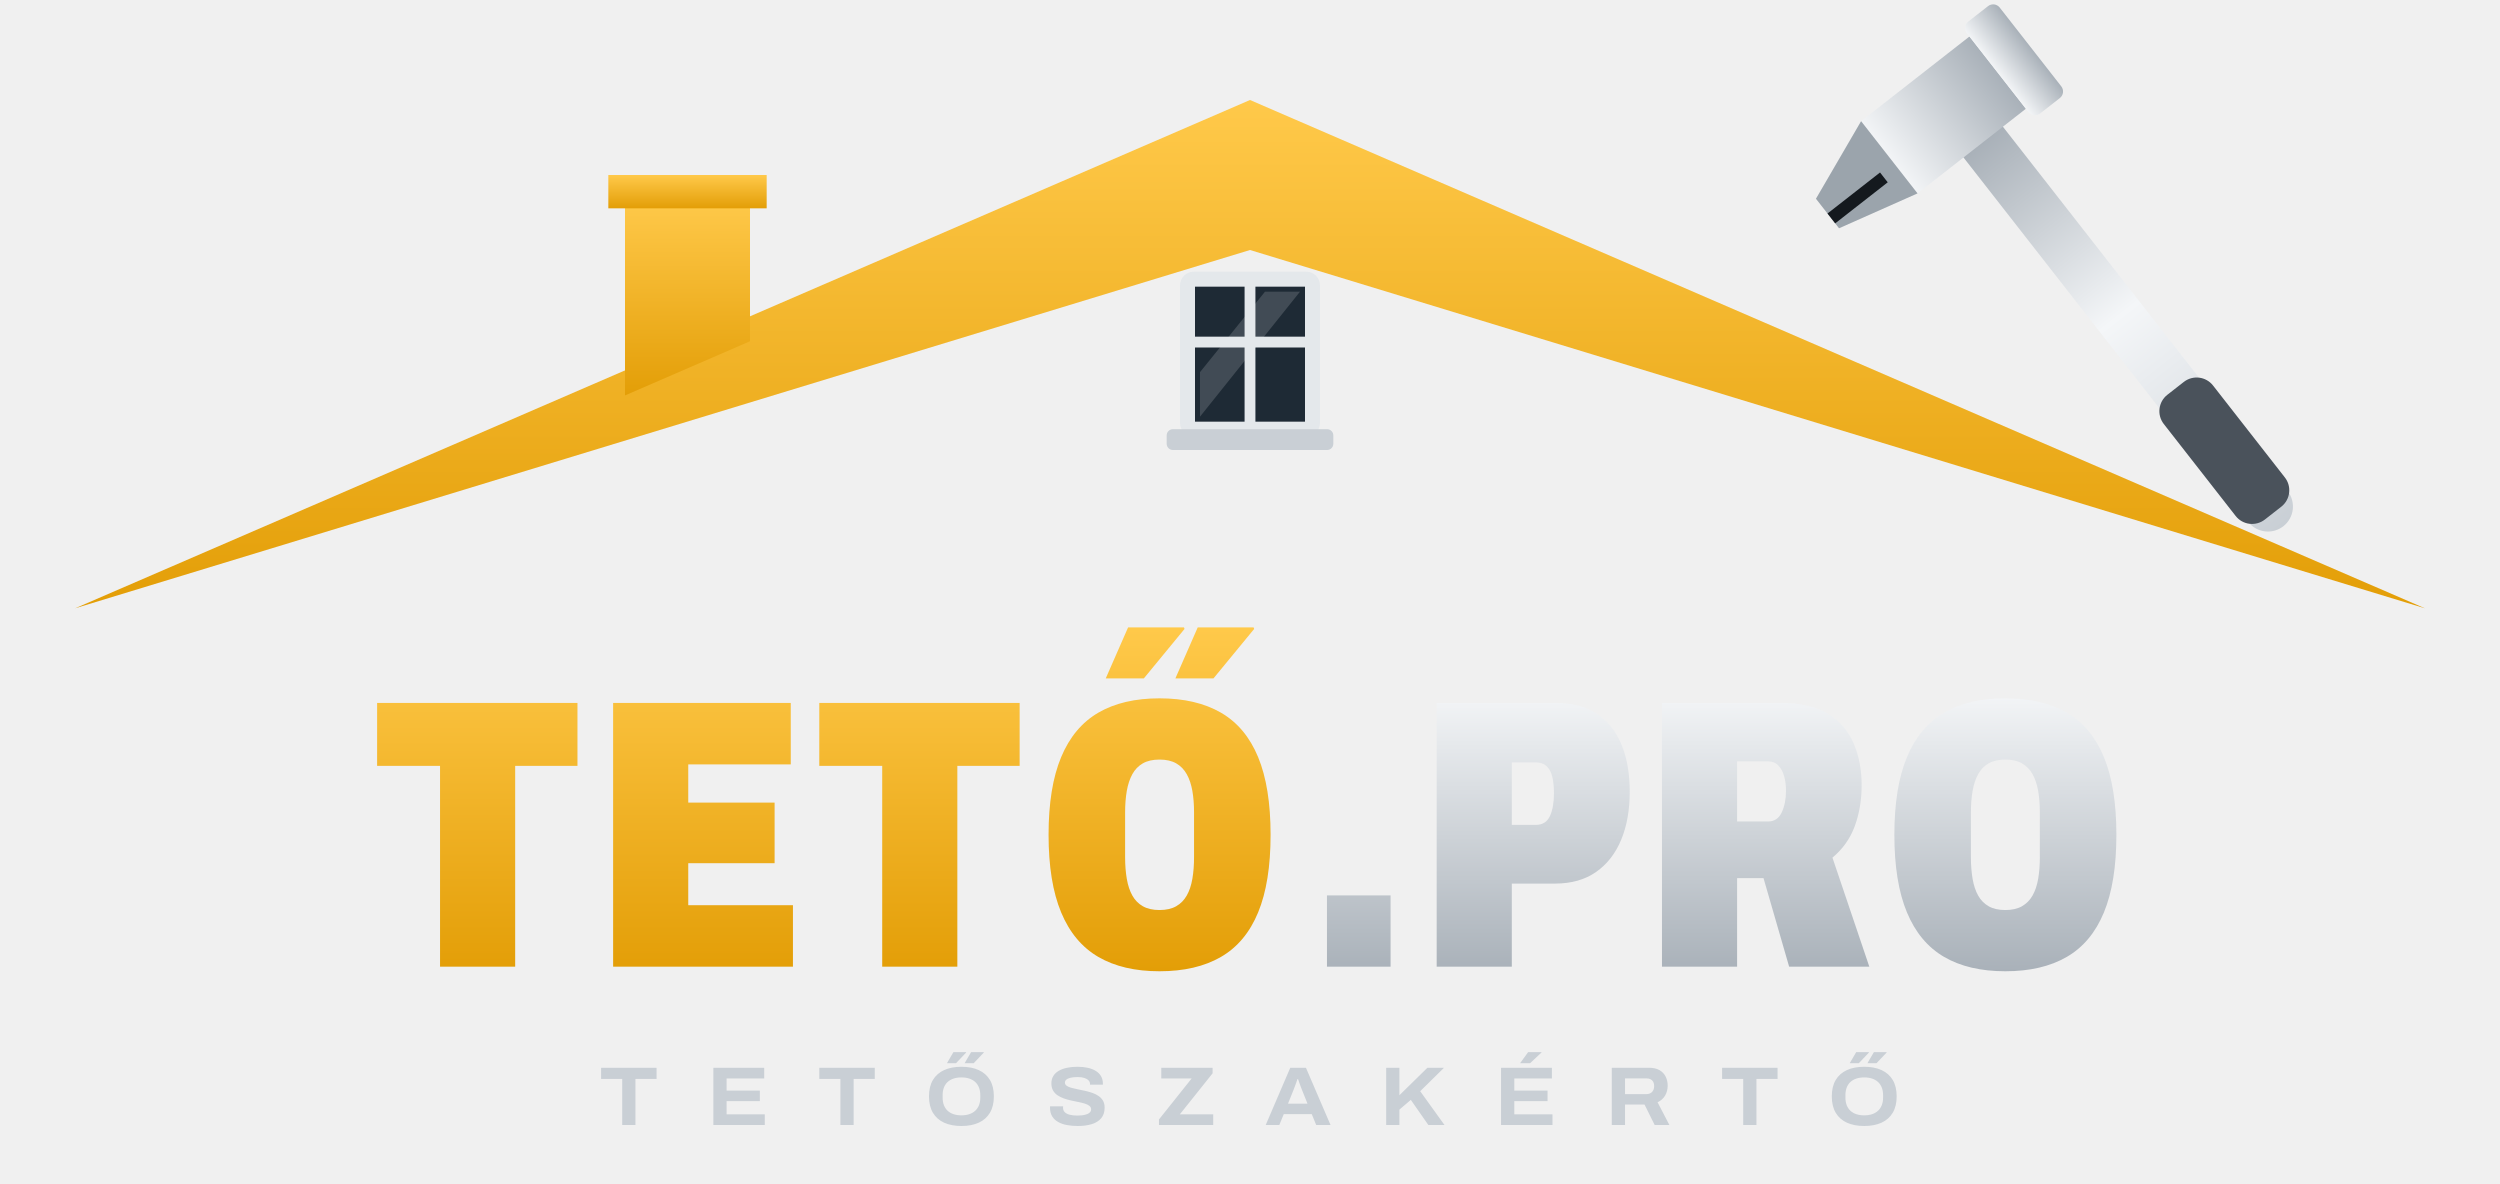
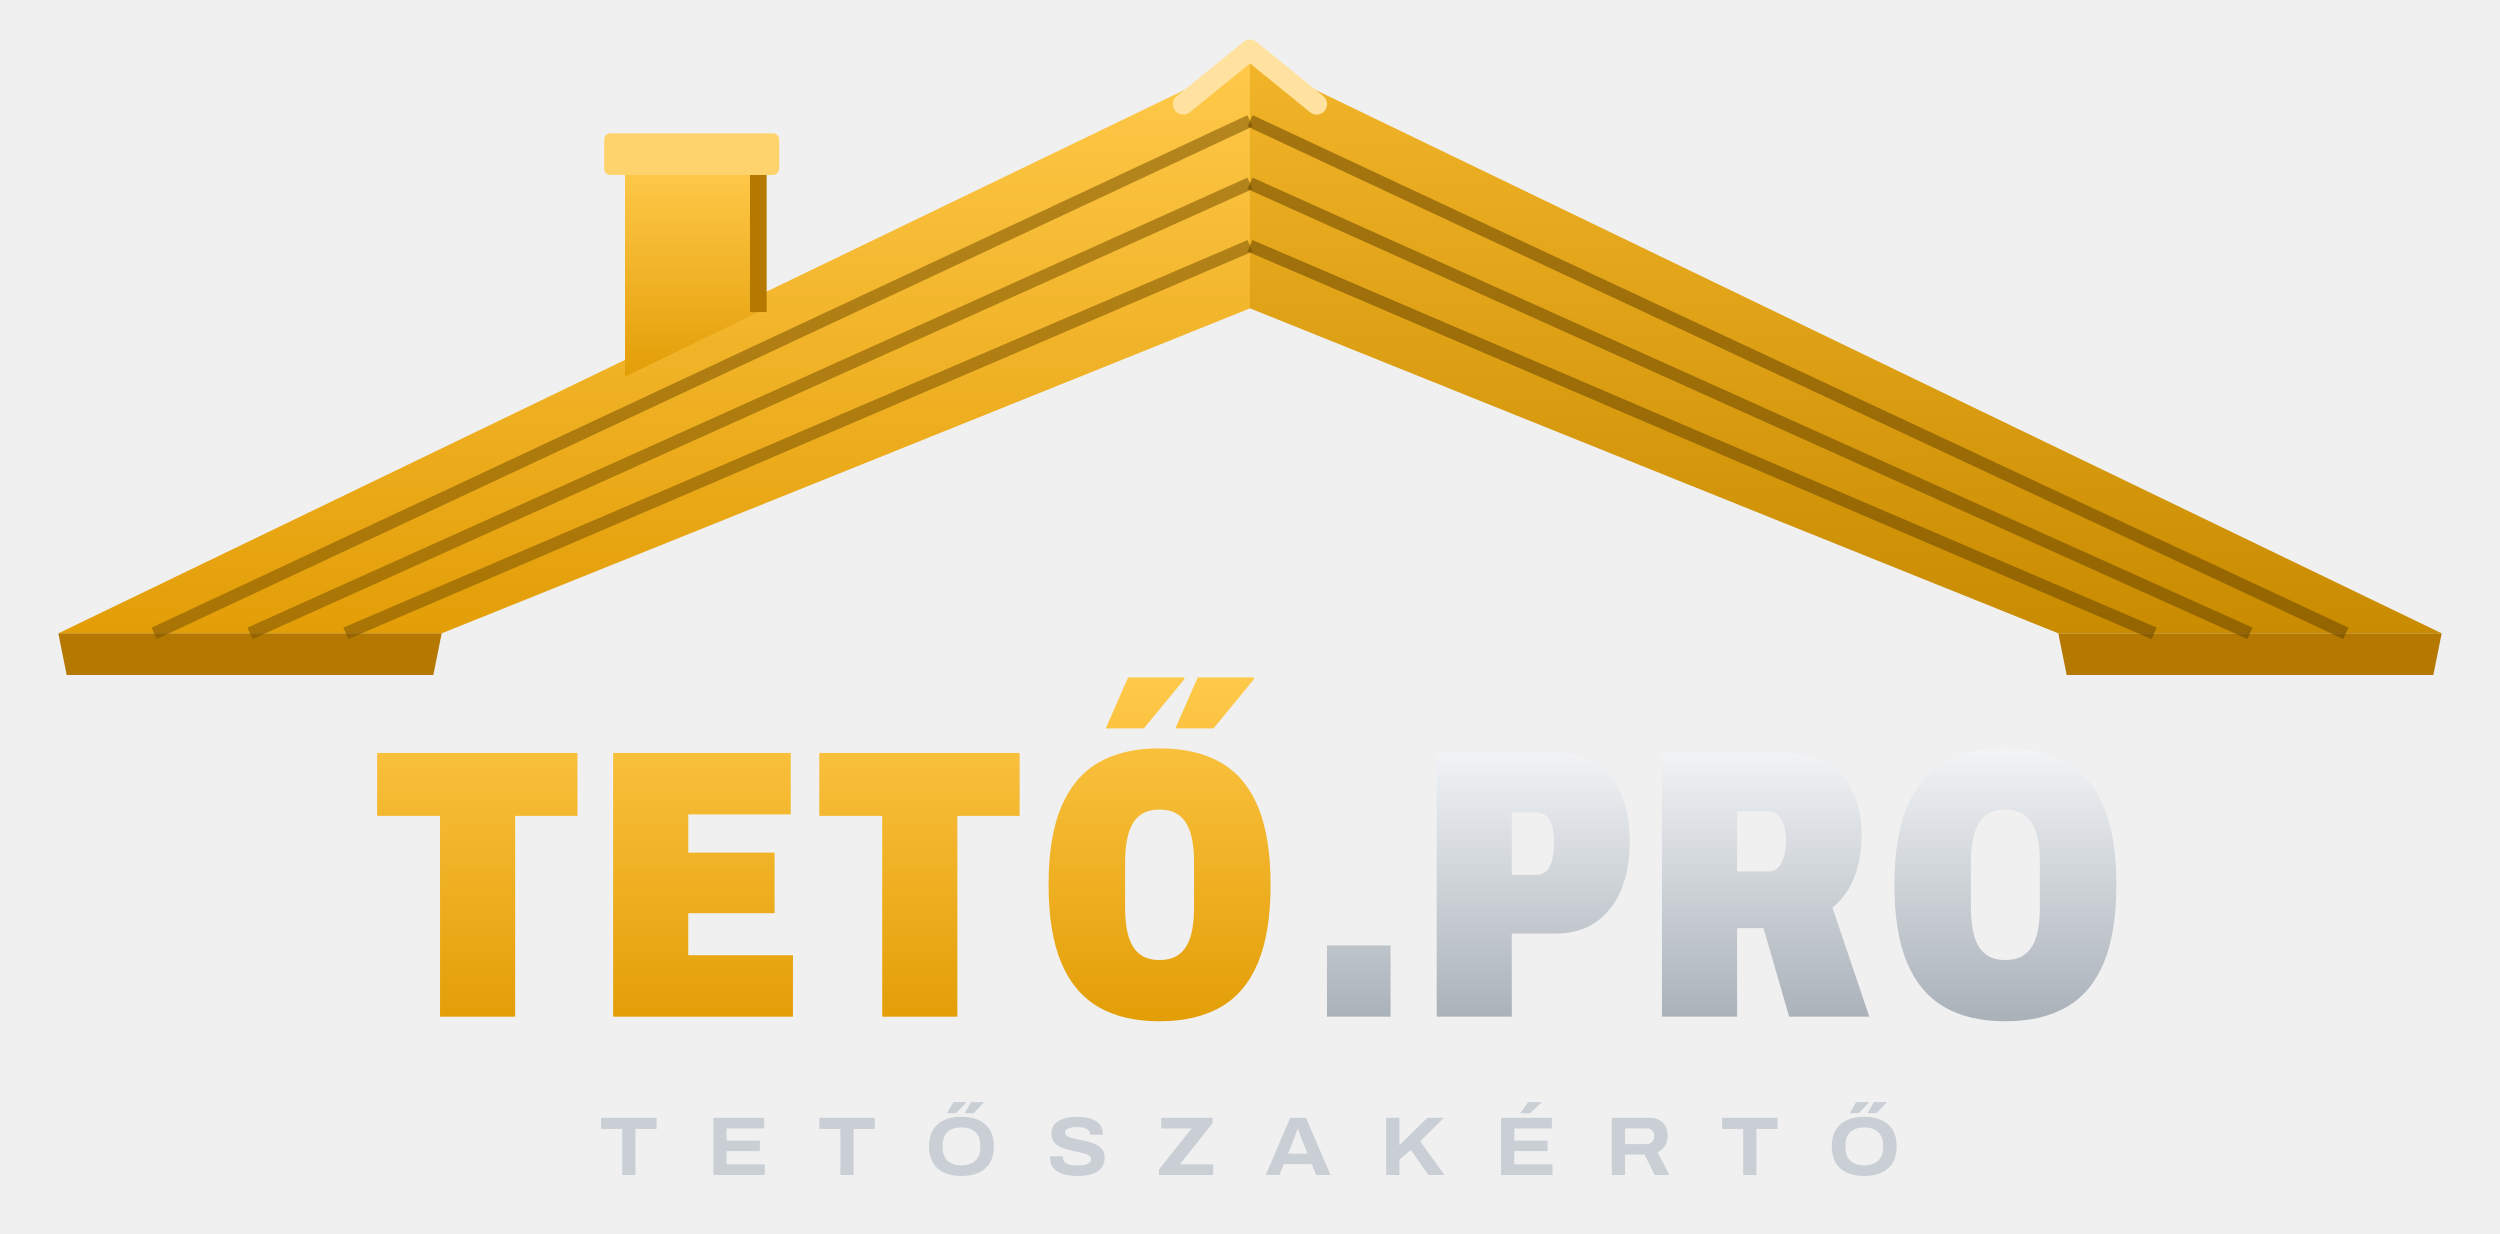
- <svg xmlns="http://www.w3.org/2000/svg" viewBox="0 30 600 284" role="img" aria-label="Tető.pro – Tetőszakértő">
+ <svg xmlns="http://www.w3.org/2000/svg" viewBox="0 30 600 296" role="img" aria-label="Tető.pro – Tetőszakértő">
  <defs>
    <linearGradient id="am" x1="0" y1="0" x2="0" y2="1">
      <stop offset="0" stop-color="#FFC94A" />
      <stop offset="1" stop-color="#E39E07" />
    </linearGradient>
    <linearGradient id="ac" x1="0" y1="0" x2="0" y2="1">
      <stop offset="0" stop-color="#F2F4F6" />
      <stop offset="1" stop-color="#A9B1B9" />
    </linearGradient>
    <linearGradient id="nyel" x1="0" y1="0" x2="1" y2="0">
      <stop offset="0" stop-color="#C9CFD5" />
      <stop offset=".5" stop-color="#F4F6F8" />
      <stop offset="1" stop-color="#9AA3AC" />
    </linearGradient>
+     <linearGradient id="am2" x1="0" y1="0" x2="0" y2="1">
+       <stop offset="0" stop-color="#F2B428" />
+       <stop offset="1" stop-color="#C98B00" />
+     </linearGradient>
  </defs>
-   <path d="M18 176 L300 54 L582 176 L300 90 Z" fill="url(#am)" />
-   <path d="M150 124.9 V78 H180 V111.9 Z" fill="url(#am)" />
-   <rect x="146" y="72" width="38" height="8" fill="url(#am)" />
-   <rect x="285.0" y="97" width="30" height="36" rx="1.5" fill="#1E2A35" />
-   <path d="M288.0 119.32 L303.6 100 H312.0 L288.0 130 Z" fill="#FFFFFF" opacity=".16" />
-   <rect x="285.0" y="97" width="30" height="36" rx="1.5" fill="none" stroke="#E4E8EB" stroke-width="3.6" />
-   <path d="M300 97 V133 M285.0 112.1 H315.0" stroke="#E4E8EB" stroke-width="2.6" />
-   <rect x="280.0" y="133" width="40" height="5" rx="1.5" fill="#C9CFD5" />
-   <g transform="translate(548 156.3) rotate(-128)">
-     <rect x="0" y="-6" width="128" height="12" rx="6" fill="url(#nyel)" />
-     <rect x="4" y="-7.5" width="38" height="15" rx="5" fill="#4A525B" />
-     <path d="M117 -20 H139 V13 H117 Z" fill="url(#ac)" />
-     <rect x="114" y="13" width="28" height="10" rx="2" fill="url(#ac)" />
-     <path d="M117 -20 L122 -40 L131 -40 L139 -20 Z" fill="#9BA4AC" />
-     <path d="M125 -40 V-24" stroke="#14191E" stroke-width="3" />
-   </g>
-   <path d="M105.61 262.0V213.807H90.508V198.704H138.592V213.807H123.642V262.0Z M147.149 262.0V198.704H189.783V213.46H165.181V222.624H185.905V237.16H165.181V247.244H190.306V262.0Z M211.73 262.0V213.807H196.628V198.704H244.712V213.807H229.762V262.0Z M278.283 263.104Q269.516 263.104 263.605 259.666Q257.694 256.228 254.675 248.975Q251.656 241.721 251.656 230.352Q251.656 218.951 254.675 211.714Q257.694 204.476 263.605 201.038Q269.516 197.6 278.283 197.6Q287.081 197.6 293.022 201.038Q298.963 204.476 301.952 211.714Q304.941 218.951 304.941 230.352Q304.941 241.721 301.952 248.975Q298.963 256.228 293.022 259.666Q287.081 263.104 278.283 263.104ZM278.283 248.408Q280.687 248.408 282.279 247.502Q283.871 246.595 284.816 244.935Q285.761 243.276 286.166 240.925Q286.57 238.574 286.57 235.717V224.987Q286.57 222.13 286.166 219.81Q285.761 217.489 284.816 215.799Q283.871 214.109 282.279 213.202Q280.687 212.296 278.283 212.296Q275.879 212.296 274.287 213.202Q272.695 214.109 271.765 215.799Q270.836 217.489 270.431 219.81Q270.027 222.13 270.027 224.987V235.717Q270.027 238.574 270.431 240.925Q270.836 243.276 271.765 244.935Q272.695 246.595 274.287 247.502Q275.879 248.408 278.283 248.408ZM282.094 192.816 287.451 180.58H300.874L300.997 180.948L291.235 192.816ZM265.381 192.816 270.739 180.58H284.161L284.285 180.948L274.523 192.816Z" fill="url(#am)" />
-   <path d="M318.473 262.0V244.903H333.74V262.0Z M344.802 262.0V198.704H373.378Q379.358 198.704 383.306 201.357Q387.255 204.011 389.196 208.795Q391.136 213.579 391.136 219.987Q391.136 226.58 389.089 231.531Q387.042 236.482 383.063 239.271Q379.084 242.06 373.196 242.06H362.834V262.0ZM362.834 227.975H368.567Q371 227.975 371.975 225.865Q372.949 223.755 372.949 220.414Q372.949 218.145 372.562 216.477Q372.174 214.809 371.202 213.891Q370.23 212.974 368.567 212.974H362.834Z M398.874 262.0V198.704H427.51Q434.594 198.704 438.818 201.374Q443.041 204.045 444.919 208.524Q446.796 213.003 446.796 218.399Q446.796 223.745 445.155 228.241Q443.513 232.737 439.787 235.831L448.636 262.0H429.391L423.242 240.748H416.906V262.0ZM416.906 227.156H424.327Q426.598 227.156 427.618 224.968Q428.638 222.779 428.638 219.772Q428.638 217.779 428.175 216.217Q427.711 214.654 426.786 213.689Q425.862 212.724 424.327 212.724H416.906Z M481.275 263.104Q472.508 263.104 466.597 259.666Q460.686 256.228 457.667 248.975Q454.648 241.721 454.648 230.352Q454.648 218.951 457.667 211.714Q460.686 204.476 466.597 201.038Q472.508 197.6 481.275 197.6Q490.073 197.6 496.014 201.038Q501.955 204.476 504.944 211.714Q507.933 218.951 507.933 230.352Q507.933 241.721 504.944 248.975Q501.955 256.228 496.014 259.666Q490.073 263.104 481.275 263.104ZM481.275 248.408Q483.679 248.408 485.271 247.502Q486.863 246.595 487.808 244.935Q488.753 243.276 489.158 240.925Q489.562 238.574 489.562 235.717V224.987Q489.562 222.13 489.158 219.81Q488.753 217.489 487.808 215.799Q486.863 214.109 485.271 213.202Q483.679 212.296 481.275 212.296Q478.871 212.296 477.279 213.202Q475.687 214.109 474.757 215.799Q473.828 217.489 473.423 219.81Q473.019 222.13 473.019 224.987V235.717Q473.019 238.574 473.423 240.925Q473.828 243.276 474.757 244.935Q475.687 246.595 477.279 247.502Q478.871 248.408 481.275 248.408Z" fill="url(#ac)" />
-   <path d="M149.329 300.0V288.944H144.266V286.265H157.579V288.944H152.508V300.0Z M171.203 300.0V286.265H183.409V288.83H174.383V291.741H182.363V294.272H174.383V297.435H183.548V300.0Z M201.697 300.0V288.944H196.634V286.265H209.947V288.944H204.876V300.0Z M230.741 300.24Q228.328 300.24 226.58 299.439Q224.832 298.639 223.895 297.054Q222.958 295.468 222.958 293.129Q222.958 290.778 223.895 289.201Q224.832 287.624 226.58 286.825Q228.328 286.025 230.741 286.025Q233.167 286.025 234.91 286.825Q236.652 287.624 237.589 289.201Q238.526 290.778 238.526 293.129Q238.526 295.468 237.589 297.054Q236.652 298.639 234.91 299.439Q233.167 300.24 230.741 300.24ZM230.741 297.684Q231.793 297.684 232.627 297.404Q233.462 297.123 234.051 296.582Q234.641 296.04 234.955 295.242Q235.269 294.444 235.269 293.414V292.854Q235.269 291.814 234.955 291.016Q234.641 290.217 234.051 289.676Q233.462 289.135 232.627 288.858Q231.793 288.581 230.741 288.581Q229.689 288.581 228.854 288.858Q228.02 289.135 227.431 289.676Q226.843 290.217 226.537 291.016Q226.231 291.814 226.231 292.854V293.414Q226.231 294.444 226.537 295.242Q226.843 296.04 227.431 296.582Q228.02 297.123 228.854 297.404Q229.689 297.684 230.741 297.684ZM231.513 285.16 233.062 282.51H236.105L236.119 282.606L233.695 285.16ZM227.271 285.16 228.818 282.51H231.862L231.877 282.606L229.453 285.16Z M258.66 300.24Q257.296 300.24 256.088 300.017Q254.879 299.795 253.962 299.282Q253.045 298.769 252.524 297.924Q252.003 297.08 252.003 295.841Q252.003 295.763 252.008 295.673Q252.012 295.583 252.023 295.525H255.157Q255.146 295.586 255.138 295.687Q255.131 295.789 255.131 295.883Q255.131 296.517 255.549 296.93Q255.968 297.342 256.748 297.54Q257.529 297.737 258.574 297.737Q259.129 297.737 259.624 297.682Q260.119 297.627 260.529 297.514Q260.938 297.401 261.24 297.225Q261.541 297.048 261.703 296.804Q261.866 296.561 261.866 296.251Q261.866 295.735 261.466 295.413Q261.066 295.092 260.387 294.877Q259.707 294.661 258.856 294.492Q258.005 294.323 257.099 294.127Q256.193 293.932 255.342 293.631Q254.491 293.331 253.812 292.875Q253.132 292.42 252.733 291.716Q252.333 291.013 252.333 290.012Q252.333 289 252.789 288.247Q253.246 287.495 254.087 287.002Q254.929 286.508 256.075 286.267Q257.221 286.025 258.599 286.025Q259.951 286.025 261.068 286.273Q262.186 286.522 262.997 287.026Q263.809 287.53 264.249 288.285Q264.689 289.041 264.692 290.055V290.32H261.598V290.128Q261.598 289.636 261.237 289.273Q260.877 288.91 260.223 288.701Q259.569 288.493 258.684 288.493Q257.649 288.493 256.957 288.655Q256.266 288.817 255.922 289.115Q255.578 289.413 255.578 289.809Q255.578 290.269 255.977 290.565Q256.377 290.861 257.056 291.057Q257.736 291.254 258.587 291.418Q259.438 291.583 260.344 291.783Q261.25 291.982 262.101 292.271Q262.952 292.559 263.631 293.018Q264.311 293.477 264.71 294.159Q265.11 294.842 265.11 295.819Q265.11 297.412 264.281 298.388Q263.451 299.363 261.996 299.802Q260.54 300.24 258.66 300.24Z M278.153 300.0V298.671L285.996 288.83H278.706V286.265H291.023V287.597L283.165 297.435H291.171V300.0Z M303.769 300.0 309.664 286.265H313.425L319.329 300.0H315.888L314.818 297.385H308.106L307.037 300.0ZM309.117 294.883H313.8L312.482 291.595Q312.397 291.387 312.264 291.039Q312.131 290.691 311.992 290.298Q311.853 289.904 311.727 289.544Q311.601 289.185 311.529 288.977H311.398Q311.265 289.366 311.082 289.872Q310.9 290.377 310.727 290.843Q310.555 291.31 310.436 291.602Z M332.679 300.0V286.265H335.857V292.857L342.579 286.265H346.565L340.847 291.893L346.677 300.0H342.805L338.598 293.967L335.857 296.306V300.0Z M360.251 300.0V286.265H372.457V288.83H363.431V291.741H371.41V294.272H363.431V297.435H372.595V300.0ZM364.828 285.16 366.755 282.51H369.96L369.973 282.588L367.232 285.16Z M386.827 300.0V286.265H395.784Q397.289 286.265 398.274 286.83Q399.259 287.396 399.75 288.371Q400.242 289.346 400.242 290.582Q400.242 291.885 399.629 292.931Q399.016 293.977 397.818 294.546L400.654 300.0H397.118L394.691 295.095H390.005V300.0ZM390.005 292.586H395.132Q396.012 292.586 396.506 292.057Q396.999 291.529 396.999 290.638Q396.999 290.055 396.781 289.649Q396.563 289.242 396.147 289.026Q395.732 288.81 395.132 288.81H390.005Z M418.369 300.0V288.944H413.305V286.265H426.618V288.944H421.548V300.0Z M447.412 300.24Q444.999 300.24 443.251 299.439Q441.503 298.639 440.566 297.054Q439.63 295.468 439.63 293.129Q439.63 290.778 440.566 289.201Q441.503 287.624 443.251 286.825Q444.999 286.025 447.412 286.025Q449.839 286.025 451.582 286.825Q453.324 287.624 454.261 289.201Q455.198 290.778 455.198 293.129Q455.198 295.468 454.261 297.054Q453.324 298.639 451.582 299.439Q449.839 300.24 447.412 300.24ZM447.412 297.684Q448.465 297.684 449.299 297.404Q450.133 297.123 450.723 296.582Q451.313 296.04 451.627 295.242Q451.941 294.444 451.941 293.414V292.854Q451.941 291.814 451.627 291.016Q451.313 290.217 450.723 289.676Q450.133 289.135 449.299 288.858Q448.465 288.581 447.412 288.581Q446.36 288.581 445.526 288.858Q444.691 289.135 444.103 289.676Q443.514 290.217 443.208 291.016Q442.902 291.814 442.902 292.854V293.414Q442.902 294.444 443.208 295.242Q443.514 296.04 444.103 296.582Q444.691 297.123 445.526 297.404Q446.36 297.684 447.412 297.684ZM448.185 285.16 449.733 282.51H452.776L452.791 282.606L450.367 285.16ZM443.943 285.16 445.489 282.51H448.534L448.549 282.606L446.124 285.16Z" fill="#C9CFD5" />
-   <path d="M88.876 293 H131.768 M468.232 293 H511.124" stroke="url(#am)" stroke-width="3" />
+   <path d="M14 182 L300 44 L300 104 L106 182 Z" fill="url(#am)" />
+   <path d="M586 182 L300 44 L300 104 L494 182 Z" fill="url(#am2)" />
+   <path d="M14 182 L106 182 L104 192 L16 192 Z" fill="#B57800" />
+   <path d="M586 182 L494 182 L496 192 L584 192 Z" fill="#B57800" />
+   <path d="M37.0 182.0 L300.0 59.0" stroke="#7A5200" stroke-opacity=".55" stroke-width="3" />
+   <path d="M563.0 182.0 L300.0 59.0" stroke="#6A4600" stroke-opacity=".55" stroke-width="3" />
+   <path d="M60.0 182.0 L300.0 74.0" stroke="#7A5200" stroke-opacity=".55" stroke-width="3" />
+   <path d="M540.0 182.0 L300.0 74.0" stroke="#6A4600" stroke-opacity=".55" stroke-width="3" />
+   <path d="M83.0 182.0 L300.0 89.0" stroke="#7A5200" stroke-opacity=".55" stroke-width="3" />
+   <path d="M517.0 182.0 L300.0 89.0" stroke="#6A4600" stroke-opacity=".55" stroke-width="3" />
+   <path d="M284 55 L300 42 L316 55" fill="none" stroke="#FFE2A0" stroke-width="5" stroke-linejoin="round" stroke-linecap="round" />
+   <path d="M150 120.4 V70 H182 V104.9 Z" fill="url(#am)" />
+   <rect x="145" y="62" width="42" height="10" rx="1.5" fill="#FFD36B" />
+   <path d="M182 72 V104.9" stroke="#B57800" stroke-width="4" />
+   <path d="M105.61 274.0V225.807H90.508V210.704H138.592V225.807H123.642V274.0Z M147.149 274.0V210.704H189.783V225.46H165.181V234.624H185.905V249.16H165.181V259.244H190.306V274.0Z M211.73 274.0V225.807H196.628V210.704H244.712V225.807H229.762V274.0Z M278.283 275.104Q269.516 275.104 263.605 271.666Q257.694 268.228 254.675 260.975Q251.656 253.721 251.656 242.352Q251.656 230.951 254.675 223.714Q257.694 216.476 263.605 213.038Q269.516 209.6 278.283 209.6Q287.081 209.6 293.022 213.038Q298.963 216.476 301.952 223.714Q304.941 230.951 304.941 242.352Q304.941 253.721 301.952 260.975Q298.963 268.228 293.022 271.666Q287.081 275.104 278.283 275.104ZM278.283 260.408Q280.687 260.408 282.279 259.502Q283.871 258.595 284.816 256.935Q285.761 255.276 286.166 252.925Q286.57 250.574 286.57 247.717V236.987Q286.57 234.13 286.166 231.81Q285.761 229.489 284.816 227.799Q283.871 226.109 282.279 225.202Q280.687 224.296 278.283 224.296Q275.879 224.296 274.287 225.202Q272.695 226.109 271.765 227.799Q270.836 229.489 270.431 231.81Q270.027 234.13 270.027 236.987V247.717Q270.027 250.574 270.431 252.925Q270.836 255.276 271.765 256.935Q272.695 258.595 274.287 259.502Q275.879 260.408 278.283 260.408ZM282.094 204.816 287.451 192.58H300.874L300.997 192.948L291.235 204.816ZM265.381 204.816 270.739 192.58H284.161L284.285 192.948L274.523 204.816Z" fill="url(#am)" />
+   <path d="M318.473 274.0V256.903H333.74V274.0Z M344.802 274.0V210.704H373.378Q379.358 210.704 383.306 213.357Q387.255 216.011 389.196 220.795Q391.136 225.579 391.136 231.987Q391.136 238.58 389.089 243.531Q387.042 248.482 383.063 251.271Q379.084 254.06 373.196 254.06H362.834V274.0ZM362.834 239.975H368.567Q371 239.975 371.975 237.865Q372.949 235.755 372.949 232.414Q372.949 230.145 372.562 228.477Q372.174 226.809 371.202 225.891Q370.23 224.974 368.567 224.974H362.834Z M398.874 274.0V210.704H427.51Q434.594 210.704 438.818 213.374Q443.041 216.045 444.919 220.524Q446.796 225.003 446.796 230.399Q446.796 235.745 445.155 240.241Q443.513 244.737 439.787 247.831L448.636 274.0H429.391L423.242 252.748H416.906V274.0ZM416.906 239.156H424.327Q426.598 239.156 427.618 236.968Q428.638 234.779 428.638 231.772Q428.638 229.779 428.175 228.217Q427.711 226.654 426.786 225.689Q425.862 224.724 424.327 224.724H416.906Z M481.275 275.104Q472.508 275.104 466.597 271.666Q460.686 268.228 457.667 260.975Q454.648 253.721 454.648 242.352Q454.648 230.951 457.667 223.714Q460.686 216.476 466.597 213.038Q472.508 209.6 481.275 209.6Q490.073 209.6 496.014 213.038Q501.955 216.476 504.944 223.714Q507.933 230.951 507.933 242.352Q507.933 253.721 504.944 260.975Q501.955 268.228 496.014 271.666Q490.073 275.104 481.275 275.104ZM481.275 260.408Q483.679 260.408 485.271 259.502Q486.863 258.595 487.808 256.935Q488.753 255.276 489.158 252.925Q489.562 250.574 489.562 247.717V236.987Q489.562 234.13 489.158 231.81Q488.753 229.489 487.808 227.799Q486.863 226.109 485.271 225.202Q483.679 224.296 481.275 224.296Q478.871 224.296 477.279 225.202Q475.687 226.109 474.757 227.799Q473.828 229.489 473.423 231.81Q473.019 234.13 473.019 236.987V247.717Q473.019 250.574 473.423 252.925Q473.828 255.276 474.757 256.935Q475.687 258.595 477.279 259.502Q478.871 260.408 481.275 260.408Z" fill="url(#ac)" />
+   <path d="M149.329 312.0V300.944H144.266V298.265H157.579V300.944H152.508V312.0Z M171.203 312.0V298.265H183.409V300.83H174.383V303.741H182.363V306.272H174.383V309.435H183.548V312.0Z M201.697 312.0V300.944H196.634V298.265H209.947V300.944H204.876V312.0Z M230.741 312.24Q228.328 312.24 226.58 311.439Q224.832 310.639 223.895 309.054Q222.958 307.468 222.958 305.129Q222.958 302.778 223.895 301.201Q224.832 299.624 226.58 298.825Q228.328 298.025 230.741 298.025Q233.167 298.025 234.91 298.825Q236.652 299.624 237.589 301.201Q238.526 302.778 238.526 305.129Q238.526 307.468 237.589 309.054Q236.652 310.639 234.91 311.439Q233.167 312.24 230.741 312.24ZM230.741 309.684Q231.793 309.684 232.627 309.404Q233.462 309.123 234.051 308.582Q234.641 308.04 234.955 307.242Q235.269 306.444 235.269 305.414V304.854Q235.269 303.814 234.955 303.016Q234.641 302.217 234.051 301.676Q233.462 301.135 232.627 300.858Q231.793 300.581 230.741 300.581Q229.689 300.581 228.854 300.858Q228.02 301.135 227.431 301.676Q226.843 302.217 226.537 303.016Q226.231 303.814 226.231 304.854V305.414Q226.231 306.444 226.537 307.242Q226.843 308.04 227.431 308.582Q228.02 309.123 228.854 309.404Q229.689 309.684 230.741 309.684ZM231.513 297.16 233.062 294.51H236.105L236.119 294.606L233.695 297.16ZM227.271 297.16 228.818 294.51H231.862L231.877 294.606L229.453 297.16Z M258.66 312.24Q257.296 312.24 256.088 312.017Q254.879 311.795 253.962 311.282Q253.045 310.769 252.524 309.924Q252.003 309.08 252.003 307.841Q252.003 307.763 252.008 307.673Q252.012 307.583 252.023 307.525H255.157Q255.146 307.586 255.138 307.687Q255.131 307.789 255.131 307.883Q255.131 308.517 255.549 308.93Q255.968 309.342 256.748 309.54Q257.529 309.737 258.574 309.737Q259.129 309.737 259.624 309.682Q260.119 309.627 260.529 309.514Q260.938 309.401 261.24 309.225Q261.541 309.048 261.703 308.804Q261.866 308.561 261.866 308.251Q261.866 307.735 261.466 307.413Q261.066 307.092 260.387 306.877Q259.707 306.661 258.856 306.492Q258.005 306.323 257.099 306.127Q256.193 305.932 255.342 305.631Q254.491 305.331 253.812 304.875Q253.132 304.42 252.733 303.716Q252.333 303.013 252.333 302.012Q252.333 301 252.789 300.247Q253.246 299.495 254.087 299.002Q254.929 298.508 256.075 298.267Q257.221 298.025 258.599 298.025Q259.951 298.025 261.068 298.273Q262.186 298.522 262.997 299.026Q263.809 299.53 264.249 300.285Q264.689 301.041 264.692 302.055V302.32H261.598V302.128Q261.598 301.636 261.237 301.273Q260.877 300.91 260.223 300.701Q259.569 300.493 258.684 300.493Q257.649 300.493 256.957 300.655Q256.266 300.817 255.922 301.115Q255.578 301.413 255.578 301.809Q255.578 302.269 255.977 302.565Q256.377 302.861 257.056 303.057Q257.736 303.254 258.587 303.418Q259.438 303.583 260.344 303.783Q261.25 303.982 262.101 304.271Q262.952 304.559 263.631 305.018Q264.311 305.477 264.71 306.159Q265.11 306.842 265.11 307.819Q265.11 309.412 264.281 310.388Q263.451 311.363 261.996 311.802Q260.54 312.24 258.66 312.24Z M278.153 312.0V310.671L285.996 300.83H278.706V298.265H291.023V299.597L283.165 309.435H291.171V312.0Z M303.769 312.0 309.664 298.265H313.425L319.329 312.0H315.888L314.818 309.385H308.106L307.037 312.0ZM309.117 306.883H313.8L312.482 303.595Q312.397 303.387 312.264 303.039Q312.131 302.691 311.992 302.298Q311.853 301.904 311.727 301.544Q311.601 301.185 311.529 300.977H311.398Q311.265 301.366 311.082 301.872Q310.9 302.377 310.727 302.843Q310.555 303.31 310.436 303.602Z M332.679 312.0V298.265H335.857V304.857L342.579 298.265H346.565L340.847 303.893L346.677 312.0H342.805L338.598 305.967L335.857 308.306V312.0Z M360.251 312.0V298.265H372.457V300.83H363.431V303.741H371.41V306.272H363.431V309.435H372.595V312.0ZM364.828 297.16 366.755 294.51H369.96L369.973 294.588L367.232 297.16Z M386.827 312.0V298.265H395.784Q397.289 298.265 398.274 298.83Q399.259 299.396 399.75 300.371Q400.242 301.346 400.242 302.582Q400.242 303.885 399.629 304.931Q399.016 305.977 397.818 306.546L400.654 312.0H397.118L394.691 307.095H390.005V312.0ZM390.005 304.586H395.132Q396.012 304.586 396.506 304.057Q396.999 303.529 396.999 302.638Q396.999 302.055 396.781 301.649Q396.563 301.242 396.147 301.026Q395.732 300.81 395.132 300.81H390.005Z M418.369 312.0V300.944H413.305V298.265H426.618V300.944H421.548V312.0Z M447.412 312.24Q444.999 312.24 443.251 311.439Q441.503 310.639 440.566 309.054Q439.63 307.468 439.63 305.129Q439.63 302.778 440.566 301.201Q441.503 299.624 443.251 298.825Q444.999 298.025 447.412 298.025Q449.839 298.025 451.582 298.825Q453.324 299.624 454.261 301.201Q455.198 302.778 455.198 305.129Q455.198 307.468 454.261 309.054Q453.324 310.639 451.582 311.439Q449.839 312.24 447.412 312.24ZM447.412 309.684Q448.465 309.684 449.299 309.404Q450.133 309.123 450.723 308.582Q451.313 308.04 451.627 307.242Q451.941 306.444 451.941 305.414V304.854Q451.941 303.814 451.627 303.016Q451.313 302.217 450.723 301.676Q450.133 301.135 449.299 300.858Q448.465 300.581 447.412 300.581Q446.36 300.581 445.526 300.858Q444.691 301.135 444.103 301.676Q443.514 302.217 443.208 303.016Q442.902 303.814 442.902 304.854V305.414Q442.902 306.444 443.208 307.242Q443.514 308.04 444.103 308.582Q444.691 309.123 445.526 309.404Q446.36 309.684 447.412 309.684ZM448.185 297.16 449.733 294.51H452.776L452.791 294.606L450.367 297.16ZM443.943 297.16 445.489 294.51H448.534L448.549 294.606L446.124 297.16Z" fill="#C9CFD5" />
+   <path d="M88.876 305 H131.768 M468.232 305 H511.124" stroke="url(#am)" stroke-width="3" />
</svg>
